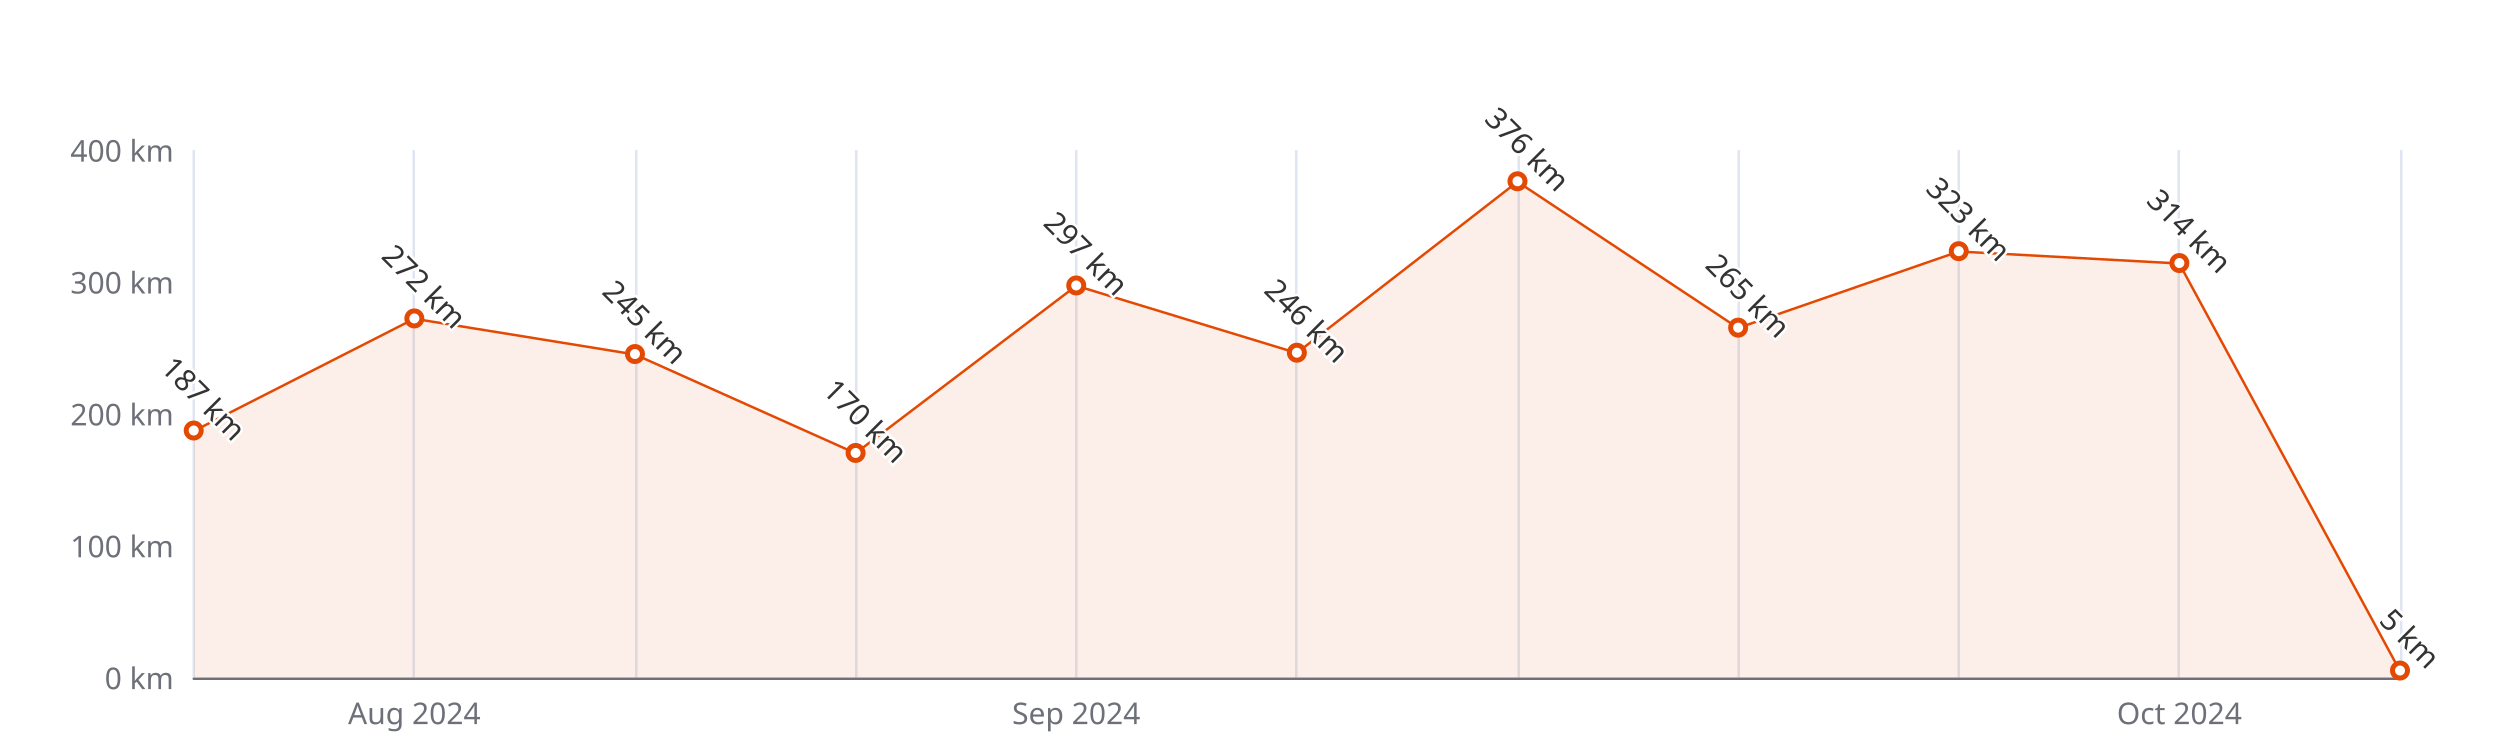
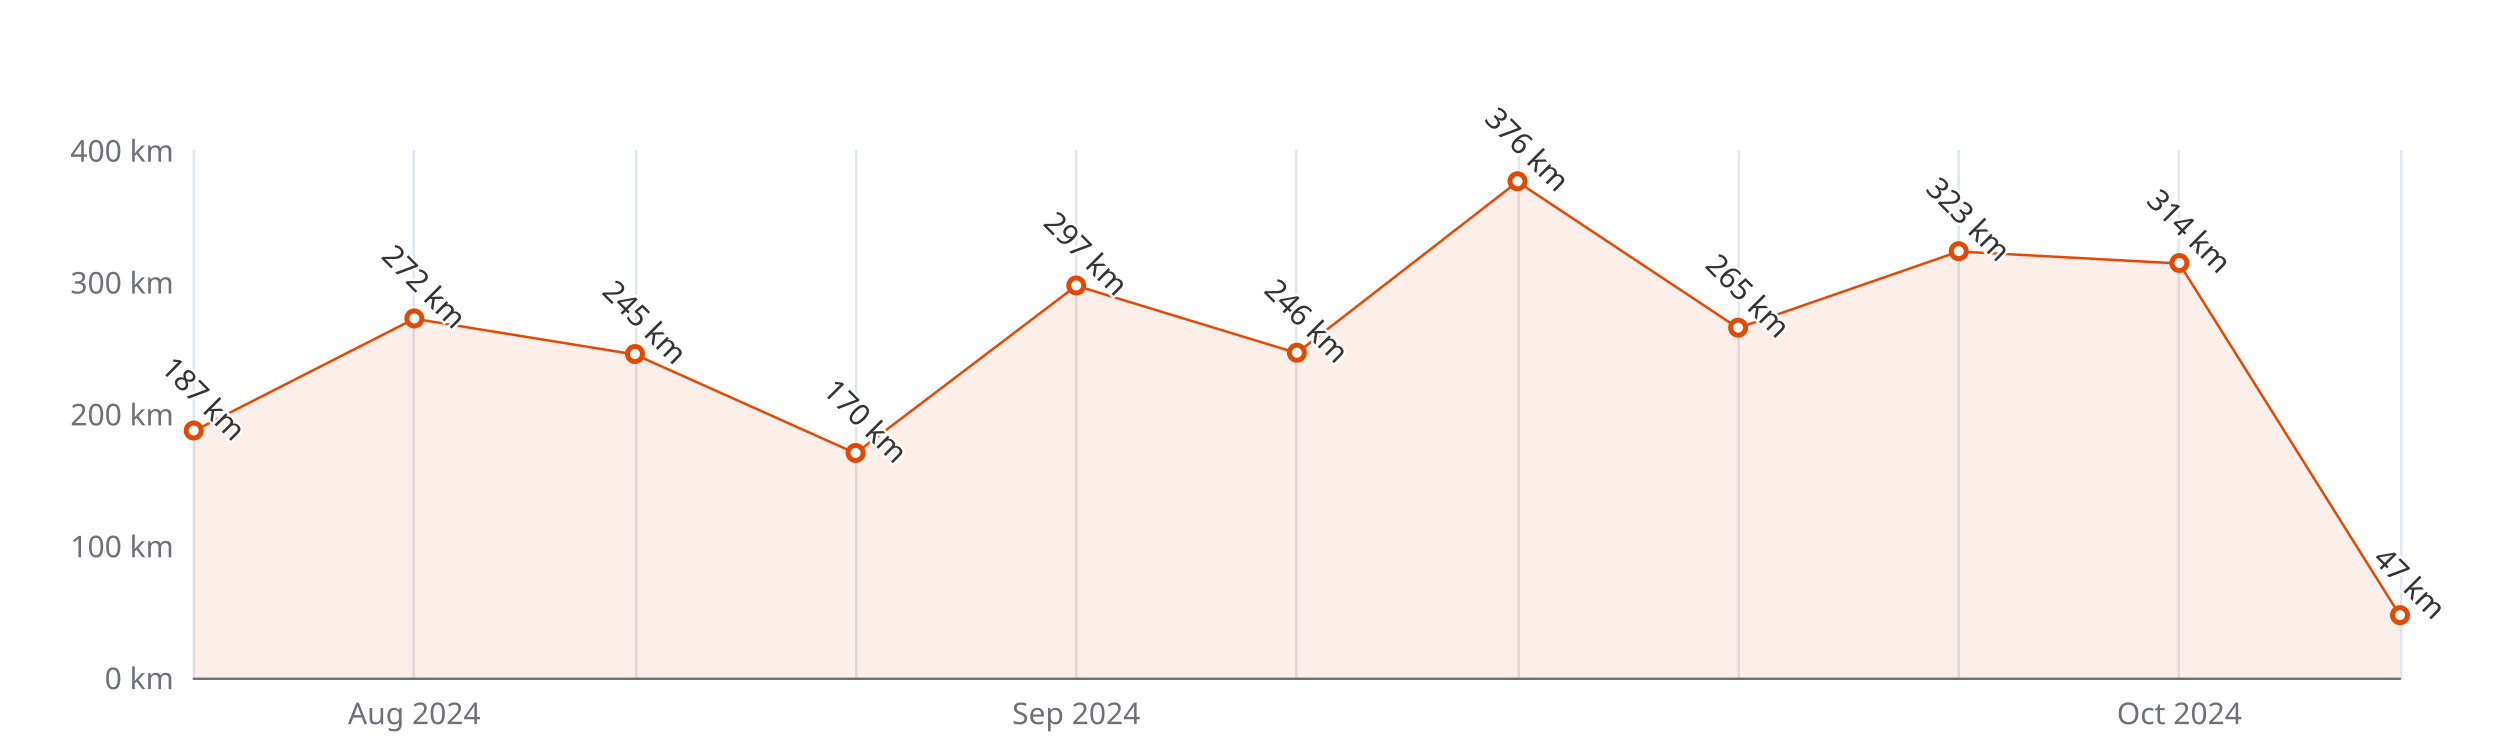
<svg xmlns="http://www.w3.org/2000/svg" width="1000" height="300" version="1.1" baseProfile="full" viewBox="0 0 1000 300">
  <rect width="1000" height="300" x="0" y="0" id="0" fill="#ffffff" />
  <path d="M77.5 60L77.5 271" fill="none" stroke="#E0E6F1" />
  <path d="M165.5 60L165.5 271" fill="none" stroke="#E0E6F1" />
  <path d="M254.5 60L254.5 271" fill="none" stroke="#E0E6F1" />
  <path d="M342.5 60L342.5 271" fill="none" stroke="#E0E6F1" />
  <path d="M430.5 60L430.5 271" fill="none" stroke="#E0E6F1" />
  <path d="M518.5 60L518.5 271" fill="none" stroke="#E0E6F1" />
  <path d="M607.5 60L607.5 271" fill="none" stroke="#E0E6F1" />
  <path d="M695.5 60L695.5 271" fill="none" stroke="#E0E6F1" />
  <path d="M783.5 60L783.5 271" fill="none" stroke="#E0E6F1" />
  <path d="M871.5 60L871.5 271" fill="none" stroke="#E0E6F1" />
  <path d="M960.5 60L960.5 271" fill="none" stroke="#E0E6F1" />
  <path d="M77.5 271.5L960 271.5" fill="none" stroke="#6E7079" stroke-linecap="round" />
  <text dominant-baseline="central" text-anchor="end" style="font-size:12px;font-family:sans-serif;" xml:space="preserve" transform="translate(69.48 271)" fill="#6E7079">0 km</text>
  <text dominant-baseline="central" text-anchor="end" style="font-size:12px;font-family:sans-serif;" xml:space="preserve" transform="translate(69.48 218.25)" fill="#6E7079">100 km</text>
  <text dominant-baseline="central" text-anchor="end" style="font-size:12px;font-family:sans-serif;" xml:space="preserve" transform="translate(69.48 165.5)" fill="#6E7079">200 km</text>
  <text dominant-baseline="central" text-anchor="end" style="font-size:12px;font-family:sans-serif;" xml:space="preserve" transform="translate(69.48 112.75)" fill="#6E7079">300 km</text>
  <text dominant-baseline="central" text-anchor="end" style="font-size:12px;font-family:sans-serif;" xml:space="preserve" transform="translate(69.48 60)" fill="#6E7079">400 km</text>
  <text dominant-baseline="central" text-anchor="middle" style="font-size:12px;font-family:sans-serif;" xml:space="preserve" y="6" transform="translate(165.732 279)" fill="#6E7079">Aug 2024</text>
  <text dominant-baseline="central" text-anchor="middle" style="font-size:12px;font-family:sans-serif;" xml:space="preserve" y="6" transform="translate(430.488 279)" fill="#6E7079">Sep 2024</text>
  <text dominant-baseline="central" text-anchor="middle" style="font-size:12px;font-family:sans-serif;" xml:space="preserve" y="6" transform="translate(871.748 279)" fill="#6E7079">Oct 2024</text>
  <g clip-path="url(#zr5-c0)">
-     <path d="M77.5 172.4L165.7 127.5L254 141.8L342.2 181.3L430.5 114.3L518.7 141.2L607 72.7L695.2 131.2L783.5 100.6L871.7 105.4L960 268.4L960 271L871.7 271L783.5 271L695.2 271L607 271L518.7 271L430.5 271L342.2 271L254 271L165.7 271L77.5 271Z" fill="rgb(227,73,2)" fill-opacity="0.09" />
-     <path d="M77.5 172.4L165.7 127.5L254 141.8L342.2 181.3L430.5 114.3L518.7 141.2L607 72.7L695.2 131.2L783.5 100.6L871.7 105.4L960 268.4" fill="none" stroke="#E34902" stroke-linejoin="bevel" />
+     <path d="M77.5 172.4L165.7 127.5L254 141.8L342.2 181.3L430.5 114.3L518.7 141.2L607 72.7L695.2 131.2L783.5 100.6L871.7 105.4L960 246.2L960 271L871.7 271L783.5 271L695.2 271L607 271L518.7 271L430.5 271L342.2 271L254 271L165.7 271L77.5 271Z" fill="rgb(227,73,2)" fill-opacity="0.09" />
+     <path d="M77.5 172.4L165.7 127.5L254 141.8L342.2 181.3L430.5 114.3L518.7 141.2L607 72.7L695.2 131.2L783.5 100.6L871.7 105.4L960 246.2" fill="none" stroke="#E34902" stroke-linejoin="bevel" />
  </g>
  <path d="M1 0A1 1 0 1 1 1 -0.1A1 1 0 0 1 1 0" transform="matrix(3,0,0,3,77.48,172.3575)" fill="#fff" stroke="#E34902" stroke-width="0.667" />
  <path d="M1 0A1 1 0 1 1 1 -0.1A1 1 0 0 1 1 0" transform="matrix(3,0,0,3,165.732,127.52)" fill="#fff" stroke="#E34902" stroke-width="0.667" />
  <path d="M1 0A1 1 0 1 1 1 -0.1A1 1 0 0 1 1 0" transform="matrix(3,0,0,3,253.984,141.7625)" fill="#fff" stroke="#E34902" stroke-width="0.667" />
  <path d="M1 0A1 1 0 1 1 1 -0.1A1 1 0 0 1 1 0" transform="matrix(3,0,0,3,342.236,181.325)" fill="#fff" stroke="#E34902" stroke-width="0.667" />
  <path d="M1 0A1 1 0 1 1 1 -0.1A1 1 0 0 1 1 0" transform="matrix(3,0,0,3,430.488,114.3325)" fill="#fff" stroke="#E34902" stroke-width="0.667" />
  <path d="M1 0A1 1 0 1 1 1 -0.1A1 1 0 0 1 1 0" transform="matrix(3,0,0,3,518.74,141.235)" fill="#fff" stroke="#E34902" stroke-width="0.667" />
  <path d="M1 0A1 1 0 1 1 1 -0.1A1 1 0 0 1 1 0" transform="matrix(3,0,0,3,606.992,72.66)" fill="#fff" stroke="#E34902" stroke-width="0.667" />
  <path d="M1 0A1 1 0 1 1 1 -0.1A1 1 0 0 1 1 0" transform="matrix(3,0,0,3,695.244,131.2125)" fill="#fff" stroke="#E34902" stroke-width="0.667" />
  <path d="M1 0A1 1 0 1 1 1 -0.1A1 1 0 0 1 1 0" transform="matrix(3,0,0,3,783.496,100.6175)" fill="#fff" stroke="#E34902" stroke-width="0.667" />
  <path d="M1 0A1 1 0 1 1 1 -0.1A1 1 0 0 1 1 0" transform="matrix(3,0,0,3,871.748,105.365)" fill="#fff" stroke="#E34902" stroke-width="0.667" />
-   <path d="M1 0A1 1 0 1 1 1 -0.1A1 1 0 0 1 1 0" transform="matrix(3,0,0,3,960,268.3625)" fill="#fff" stroke="#E34902" stroke-width="0.667" />
+   <path d="M1 0A1 1 0 1 1 1 -0.1A1 1 0 0 1 1 0" transform="matrix(3,0,0,3,960,246.2075)" fill="#fff" stroke="#E34902" stroke-width="0.667" />
  <text dominant-baseline="central" text-anchor="middle" style="font-size:12px;font-family:sans-serif;" xml:space="preserve" y="-6" transform="matrix(0.707,0.707,-0.707,0.707,77.48,163.3575)" fill="#333" stroke="rgb(255,255,255)" stroke-width="2" paint-order="stroke" stroke-miterlimit="2">187 km</text>
  <text dominant-baseline="central" text-anchor="middle" style="font-size:12px;font-family:sans-serif;" xml:space="preserve" y="-6" transform="matrix(0.707,0.707,-0.707,0.707,165.732,118.52)" fill="#333" stroke="rgb(255,255,255)" stroke-width="2" paint-order="stroke" stroke-miterlimit="2">272 km</text>
  <text dominant-baseline="central" text-anchor="middle" style="font-size:12px;font-family:sans-serif;" xml:space="preserve" y="-6" transform="matrix(0.707,0.707,-0.707,0.707,253.984,132.7625)" fill="#333" stroke="rgb(255,255,255)" stroke-width="2" paint-order="stroke" stroke-miterlimit="2">245 km</text>
  <text dominant-baseline="central" text-anchor="middle" style="font-size:12px;font-family:sans-serif;" xml:space="preserve" y="-6" transform="matrix(0.707,0.707,-0.707,0.707,342.236,172.325)" fill="#333" stroke="rgb(255,255,255)" stroke-width="2" paint-order="stroke" stroke-miterlimit="2">170 km</text>
  <text dominant-baseline="central" text-anchor="middle" style="font-size:12px;font-family:sans-serif;" xml:space="preserve" y="-6" transform="matrix(0.707,0.707,-0.707,0.707,430.488,105.3325)" fill="#333" stroke="rgb(255,255,255)" stroke-width="2" paint-order="stroke" stroke-miterlimit="2">297 km</text>
  <text dominant-baseline="central" text-anchor="middle" style="font-size:12px;font-family:sans-serif;" xml:space="preserve" y="-6" transform="matrix(0.707,0.707,-0.707,0.707,518.74,132.235)" fill="#333" stroke="rgb(255,255,255)" stroke-width="2" paint-order="stroke" stroke-miterlimit="2">246 km</text>
  <text dominant-baseline="central" text-anchor="middle" style="font-size:12px;font-family:sans-serif;" xml:space="preserve" y="-6" transform="matrix(0.707,0.707,-0.707,0.707,606.992,63.66)" fill="#333" stroke="rgb(255,255,255)" stroke-width="2" paint-order="stroke" stroke-miterlimit="2">376 km</text>
  <text dominant-baseline="central" text-anchor="middle" style="font-size:12px;font-family:sans-serif;" xml:space="preserve" y="-6" transform="matrix(0.707,0.707,-0.707,0.707,695.244,122.2125)" fill="#333" stroke="rgb(255,255,255)" stroke-width="2" paint-order="stroke" stroke-miterlimit="2">265 km</text>
  <text dominant-baseline="central" text-anchor="middle" style="font-size:12px;font-family:sans-serif;" xml:space="preserve" y="-6" transform="matrix(0.707,0.707,-0.707,0.707,783.496,91.6175)" fill="#333" stroke="rgb(255,255,255)" stroke-width="2" paint-order="stroke" stroke-miterlimit="2">323 km</text>
  <text dominant-baseline="central" text-anchor="middle" style="font-size:12px;font-family:sans-serif;" xml:space="preserve" y="-6" transform="matrix(0.707,0.707,-0.707,0.707,871.748,96.365)" fill="#333" stroke="rgb(255,255,255)" stroke-width="2" paint-order="stroke" stroke-miterlimit="2">314 km</text>
-   <text dominant-baseline="central" text-anchor="middle" style="font-size:12px;font-family:sans-serif;" xml:space="preserve" y="-6" transform="matrix(0.707,0.707,-0.707,0.707,960,259.3625)" fill="#333" stroke="rgb(255,255,255)" stroke-width="2" paint-order="stroke" stroke-miterlimit="2">5 km</text>
+   <text dominant-baseline="central" text-anchor="middle" style="font-size:12px;font-family:sans-serif;" xml:space="preserve" y="-6" transform="matrix(0.707,0.707,-0.707,0.707,960,237.2075)" fill="#333" stroke="rgb(255,255,255)" stroke-width="2" paint-order="stroke" stroke-miterlimit="2">47 km</text>
  <defs>
    <clipPath id="zr5-c0">
      <path d="M76 59.5l884 0l0 212l-884 0Z" fill="#000" />
    </clipPath>
  </defs>
</svg>
